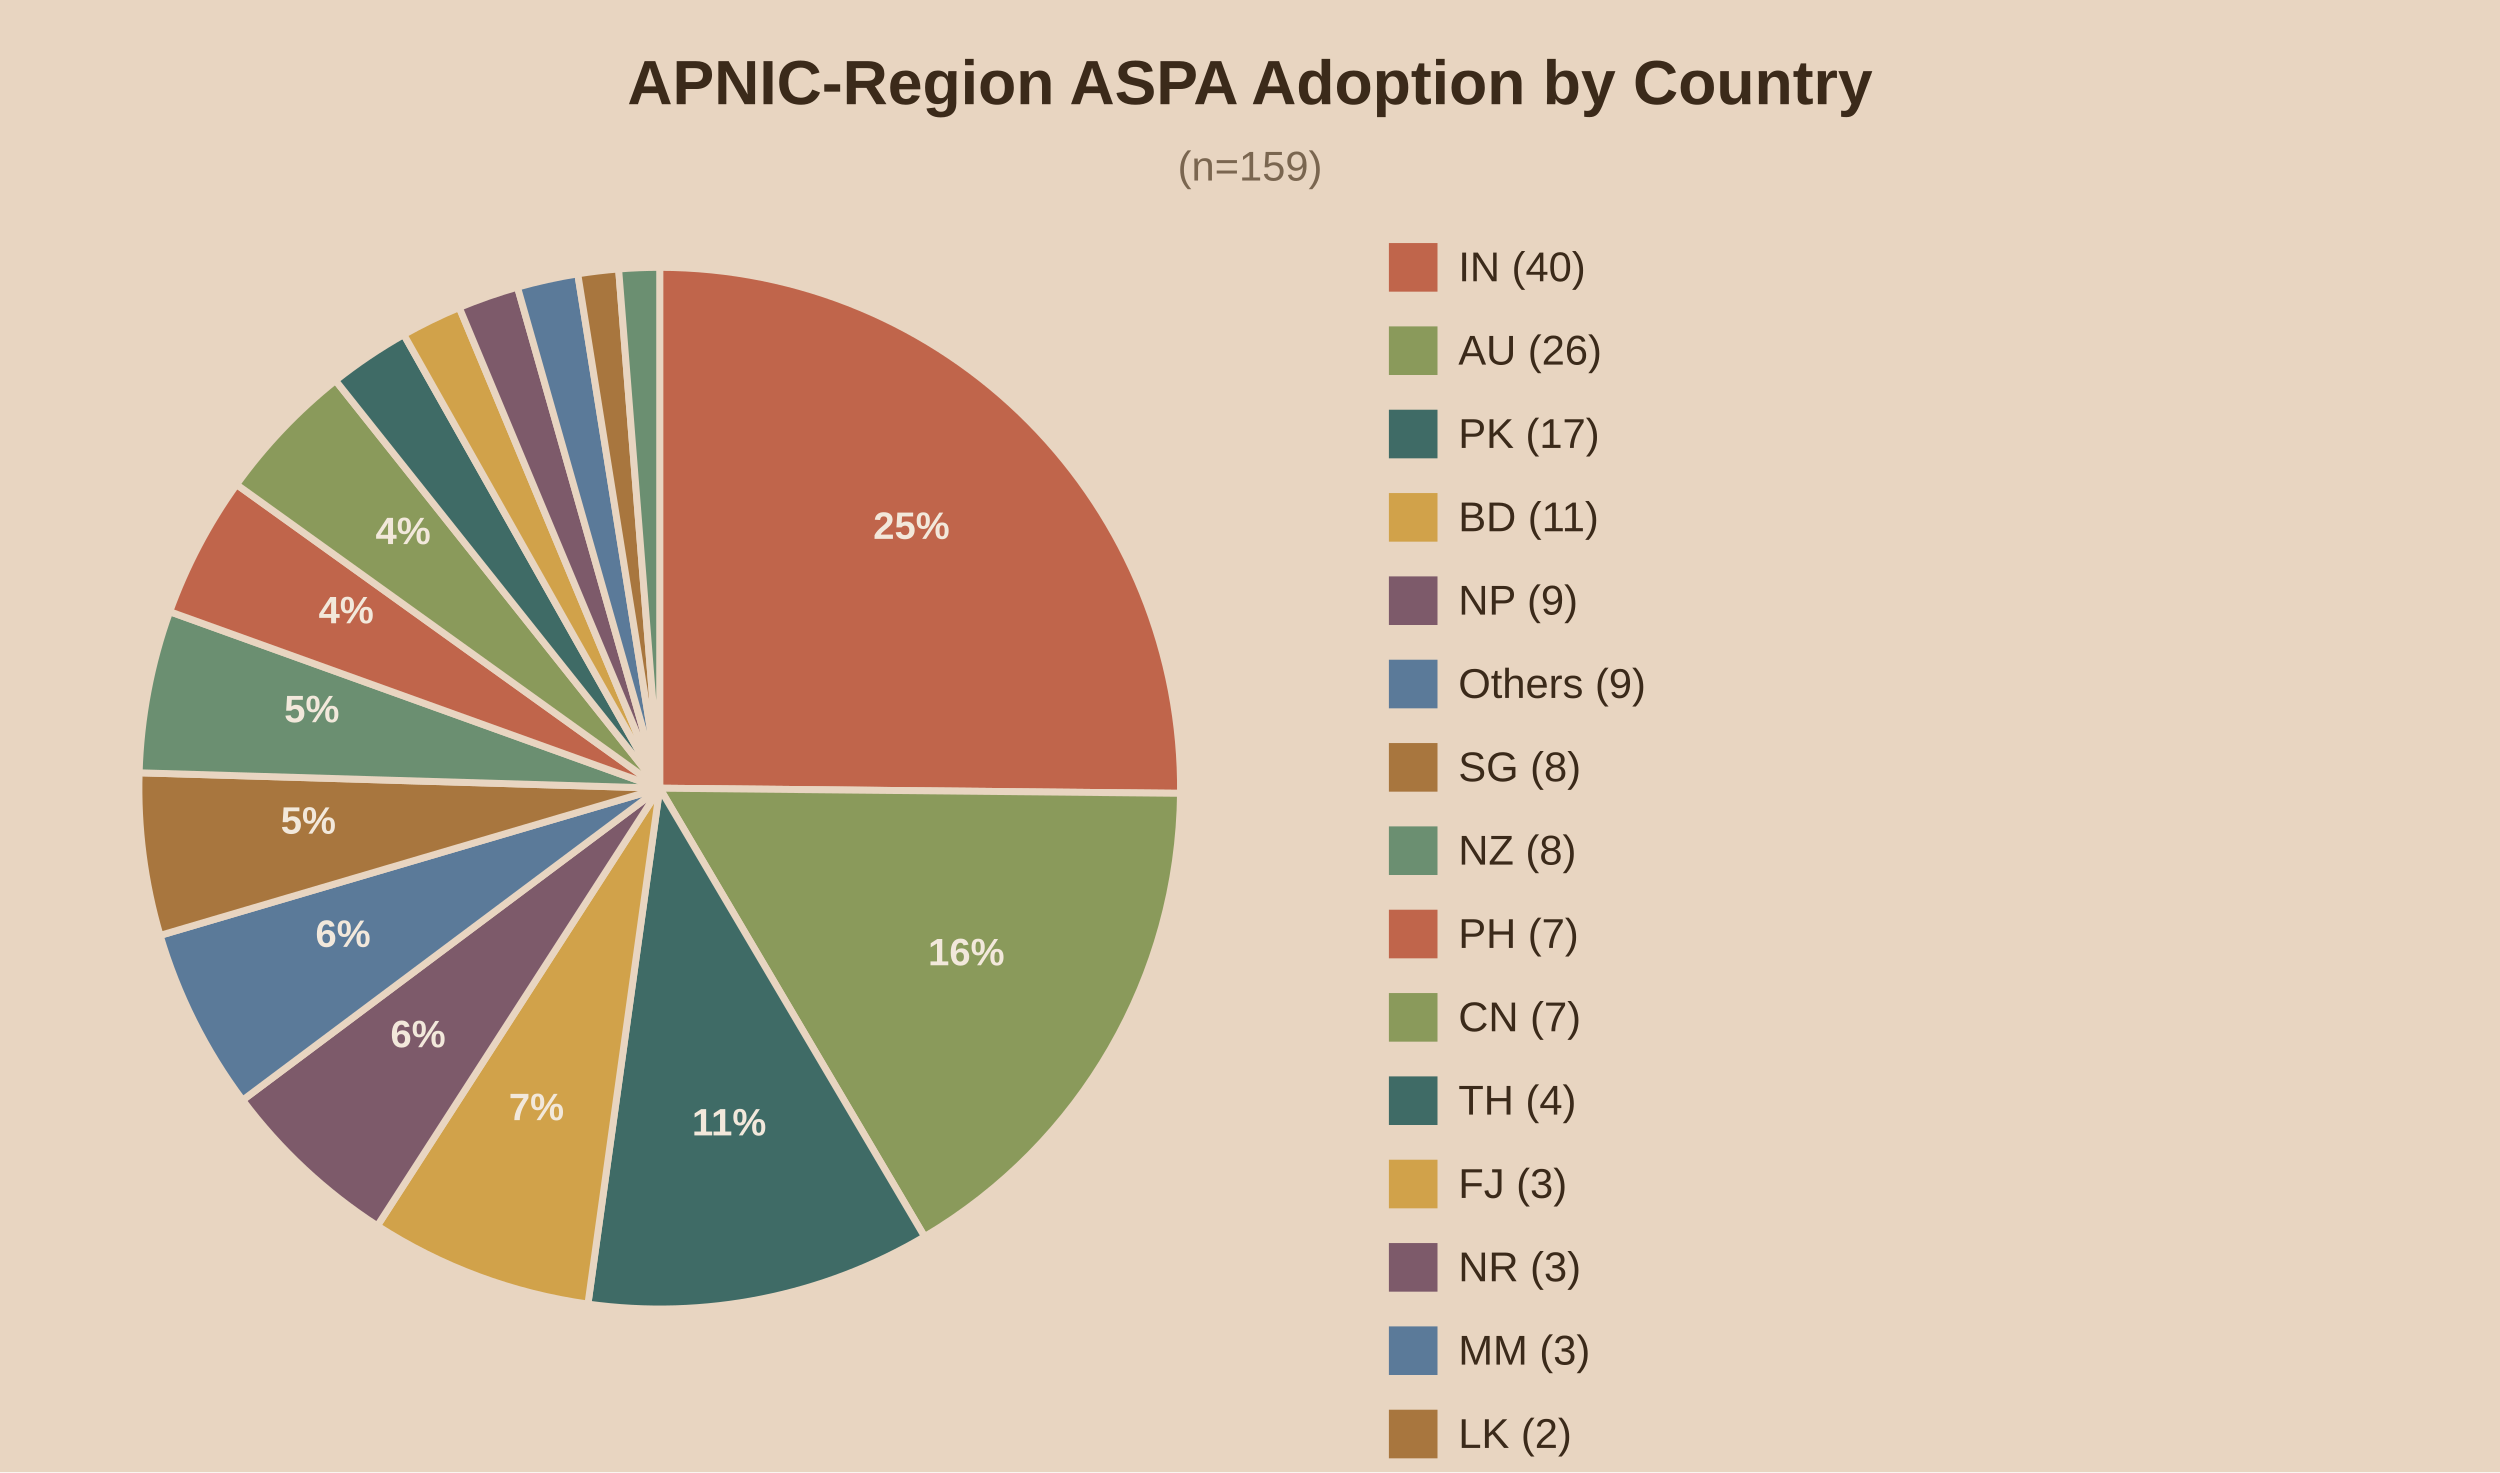
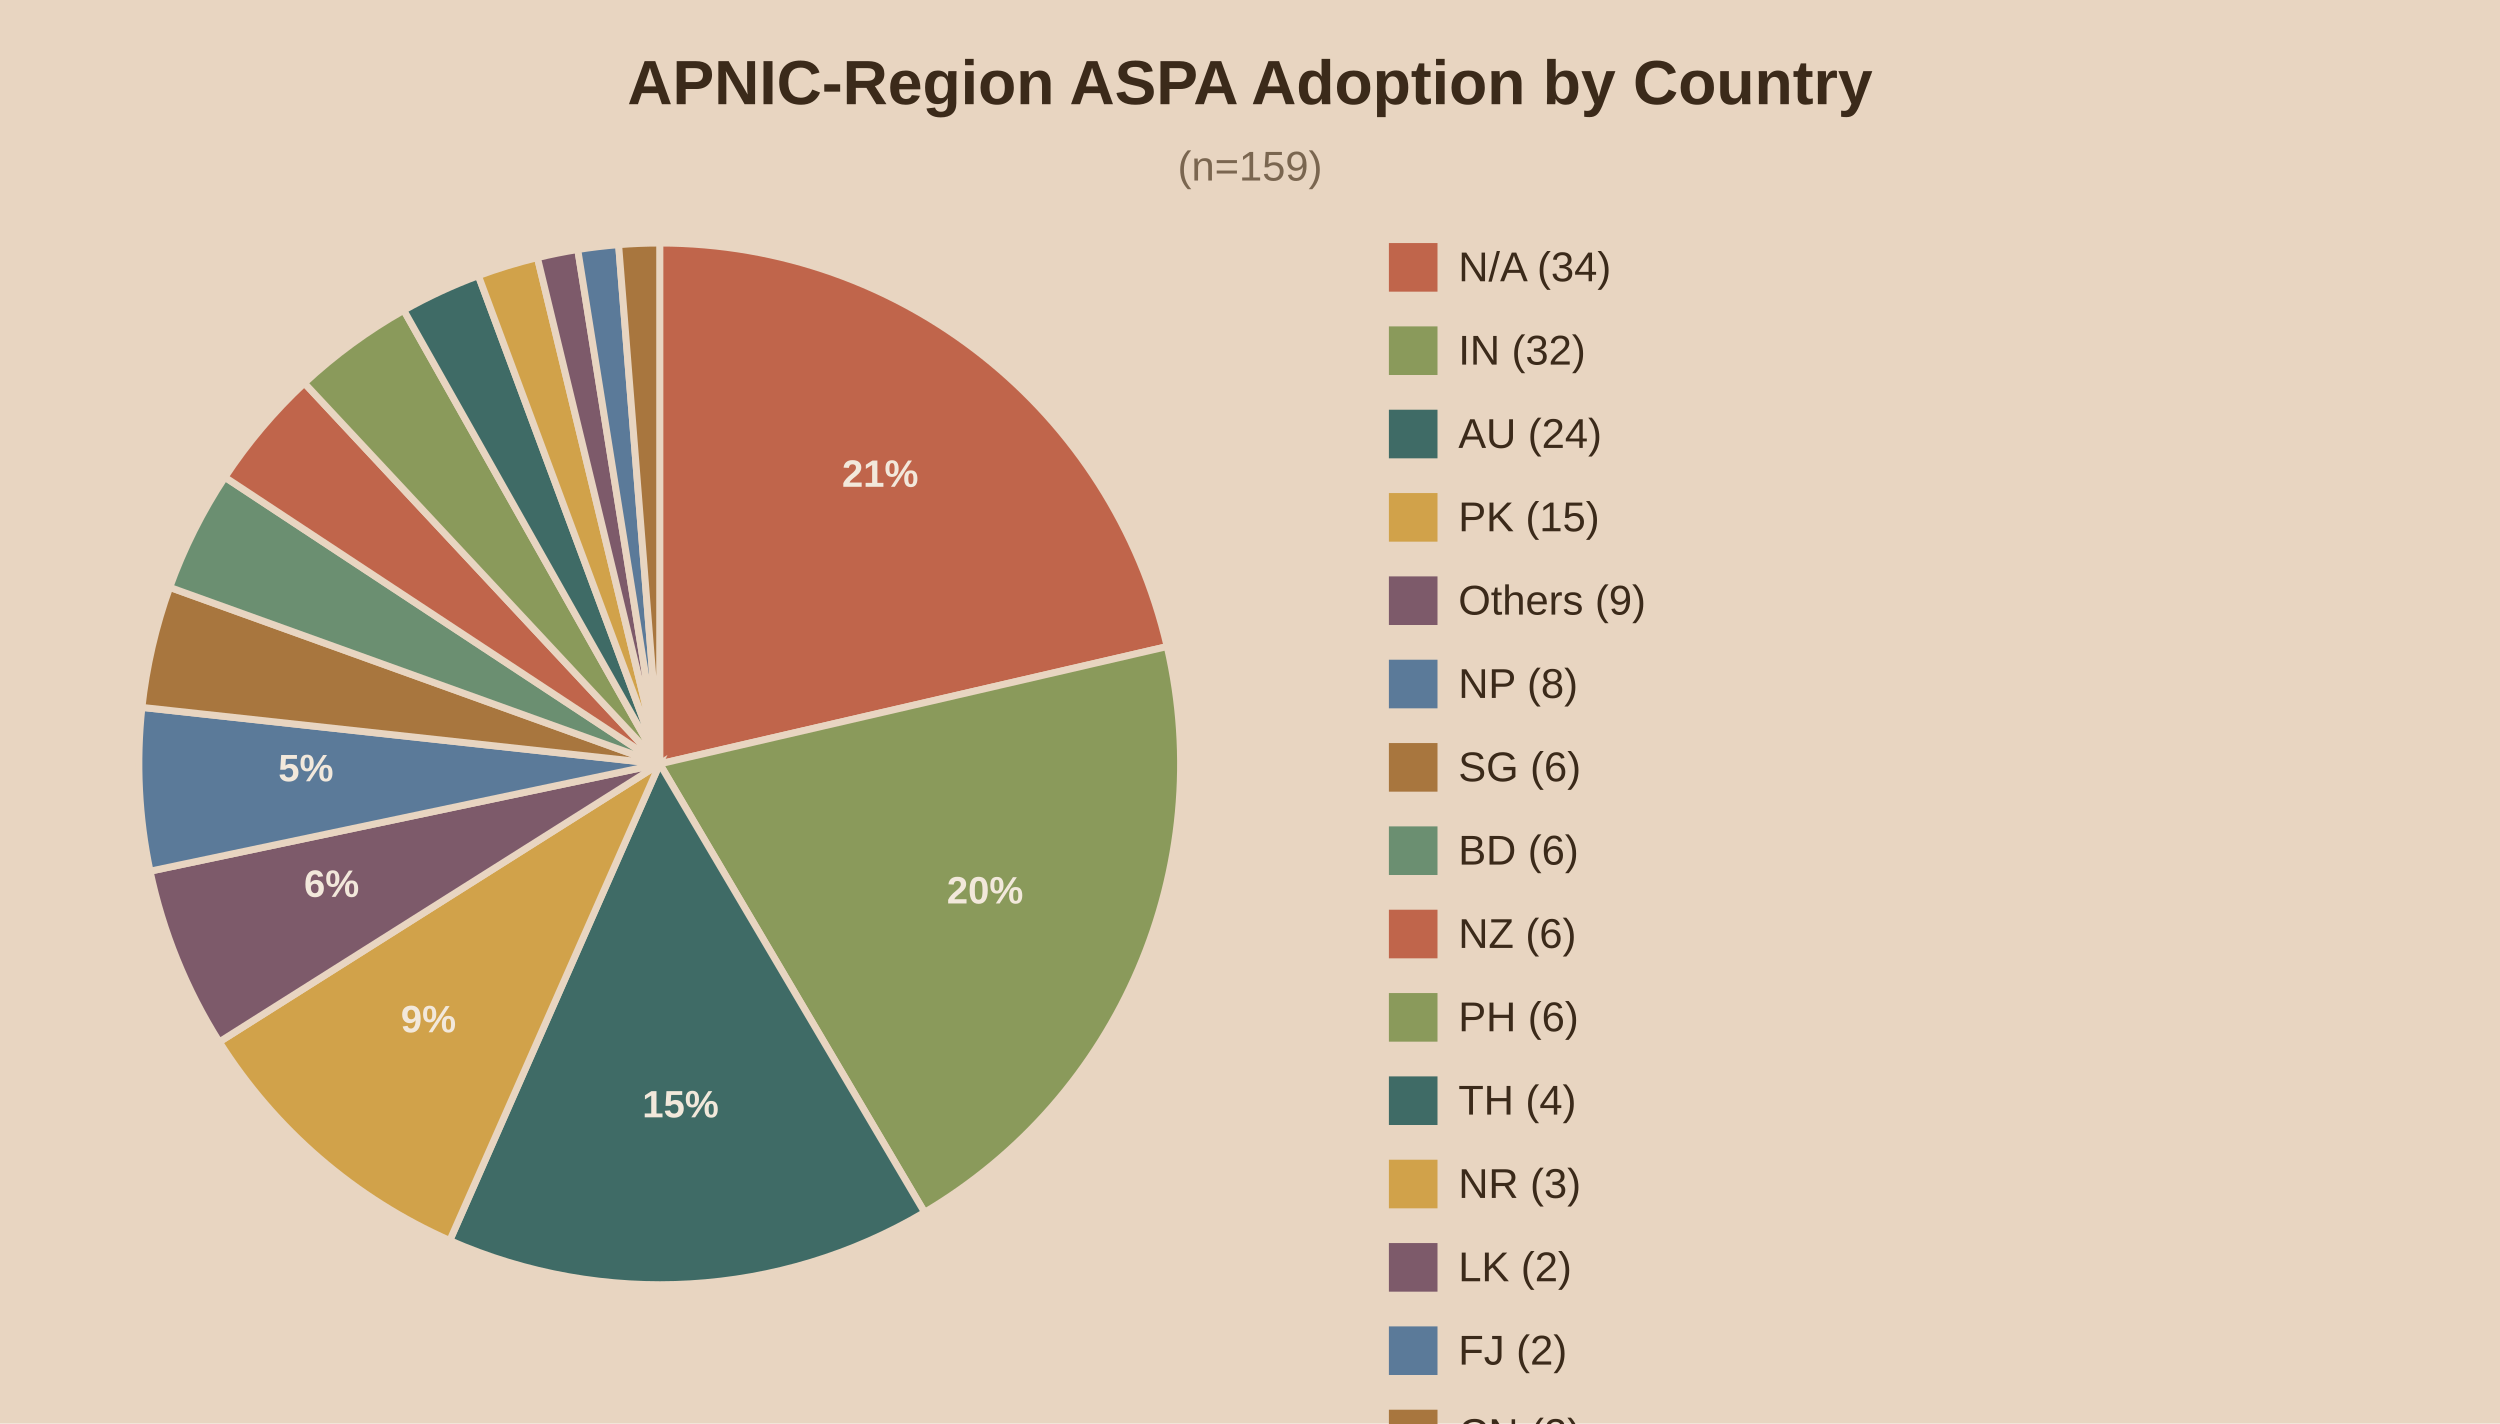
- <svg xmlns="http://www.w3.org/2000/svg" viewBox="0 0 720 424">
-   <rect width="720" height="424" fill="#e8d5c1" />
+ <svg xmlns="http://www.w3.org/2000/svg" viewBox="0 0 720 410">
+   <rect width="720" height="410" fill="#e8d5c1" />
  <text x="360.0" y="30" text-anchor="middle" font-family="Arial" font-size="18" font-weight="bold" fill="#3b2a1a">APNIC-Region ASPA Adoption by Country</text>
  <text x="360.0" y="52" text-anchor="middle" font-family="Arial" font-size="12" fill="#7a6650">(n=159)</text>
-   <path d="M190,227.0 L190.00,77.00 A150,150 0 0,1 339.99,228.48 Z" fill="#c0654b" stroke="#e8d5c1" stroke-width="2" />
-   <text x="262.5" y="155.2" text-anchor="middle" font-family="Arial" font-size="11" font-weight="bold" fill="#f2e8db">25%</text>
-   <path d="M190,227.0 L339.99,228.48 A150,150 0 0,1 266.28,356.16 Z" fill="#8a9a5b" stroke="#e8d5c1" stroke-width="2" />
-   <text x="278.3" y="278.0" text-anchor="middle" font-family="Arial" font-size="11" font-weight="bold" fill="#f2e8db">16%</text>
-   <path d="M190,227.0 L266.28,356.16 A150,150 0 0,1 169.32,375.57 Z" fill="#3f6b66" stroke="#e8d5c1" stroke-width="2" />
-   <text x="210.0" y="327.0" text-anchor="middle" font-family="Arial" font-size="11" font-weight="bold" fill="#f2e8db">11%</text>
-   <path d="M190,227.0 L169.32,375.57 A150,150 0 0,1 108.68,353.04 Z" fill="#d1a24a" stroke="#e8d5c1" stroke-width="2" />
-   <text x="154.5" y="322.6" text-anchor="middle" font-family="Arial" font-size="11" font-weight="bold" fill="#f2e8db">7%</text>
-   <path d="M190,227.0 L108.68,353.04 A150,150 0 0,1 69.88,316.84 Z" fill="#7d5a6a" stroke="#e8d5c1" stroke-width="2" />
-   <text x="120.4" y="301.6" text-anchor="middle" font-family="Arial" font-size="11" font-weight="bold" fill="#f2e8db">6%</text>
-   <path d="M190,227.0 L69.88,316.84 A150,150 0 0,1 46.11,269.39 Z" fill="#5b7a99" stroke="#e8d5c1" stroke-width="2" />
-   <text x="98.8" y="272.7" text-anchor="middle" font-family="Arial" font-size="11" font-weight="bold" fill="#f2e8db">6%</text>
-   <path d="M190,227.0 L46.11,269.39 A150,150 0 0,1 40.07,222.56 Z" fill="#a8763e" stroke="#e8d5c1" stroke-width="2" />
-   <text x="88.8" y="240.1" text-anchor="middle" font-family="Arial" font-size="11" font-weight="bold" fill="#f2e8db">5%</text>
-   <path d="M190,227.0 L40.07,222.56 A150,150 0 0,1 48.88,176.16 Z" fill="#6b8f71" stroke="#e8d5c1" stroke-width="2" />
-   <text x="89.8" y="208.0" text-anchor="middle" font-family="Arial" font-size="11" font-weight="bold" fill="#f2e8db">5%</text>
-   <path d="M190,227.0 L48.88,176.16 A150,150 0 0,1 68.13,139.55 Z" fill="#c0654b" stroke="#e8d5c1" stroke-width="2" />
-   <text x="99.7" y="179.5" text-anchor="middle" font-family="Arial" font-size="11" font-weight="bold" fill="#f2e8db">4%</text>
-   <path d="M190,227.0 L68.13,139.55 A150,150 0 0,1 96.64,109.59 Z" fill="#8a9a5b" stroke="#e8d5c1" stroke-width="2" />
-   <text x="116.1" y="156.7" text-anchor="middle" font-family="Arial" font-size="11" font-weight="bold" fill="#f2e8db">4%</text>
-   <path d="M190,227.0 L96.64,109.59 A150,150 0 0,1 116.29,96.36 Z" fill="#3f6b66" stroke="#e8d5c1" stroke-width="2" />
-   <path d="M190,227.0 L116.29,96.36 A150,150 0 0,1 132.26,88.56 Z" fill="#d1a24a" stroke="#e8d5c1" stroke-width="2" />
-   <path d="M190,227.0 L132.26,88.56 A150,150 0 0,1 149.03,82.70 Z" fill="#7d5a6a" stroke="#e8d5c1" stroke-width="2" />
-   <path d="M190,227.0 L149.03,82.70 A150,150 0 0,1 166.39,78.87 Z" fill="#5b7a99" stroke="#e8d5c1" stroke-width="2" />
-   <path d="M190,227.0 L166.39,78.87 A150,150 0 0,1 178.16,77.47 Z" fill="#a8763e" stroke="#e8d5c1" stroke-width="2" />
-   <path d="M190,227.0 L178.16,77.47 A150,150 0 0,1 190.00,77.00 Z" fill="#6b8f71" stroke="#e8d5c1" stroke-width="2" />
+   <path d="M190,220.0 L190.00,70.00 A150,150 0 0,1 336.14,186.21 Z" fill="#c0654b" stroke="#e8d5c1" stroke-width="2" />
+   <text x="253.5" y="140.2" text-anchor="middle" font-family="Arial" font-size="11" font-weight="bold" fill="#f2e8db">21%</text>
+   <path d="M190,220.0 L336.14,186.21 A150,150 0 0,1 266.28,349.16 Z" fill="#8a9a5b" stroke="#e8d5c1" stroke-width="2" />
+   <text x="283.7" y="260.2" text-anchor="middle" font-family="Arial" font-size="11" font-weight="bold" fill="#f2e8db">20%</text>
+   <path d="M190,220.0 L266.28,349.16 A150,150 0 0,1 129.53,357.27 Z" fill="#3f6b66" stroke="#e8d5c1" stroke-width="2" />
+   <text x="196.0" y="321.8" text-anchor="middle" font-family="Arial" font-size="11" font-weight="bold" fill="#f2e8db">15%</text>
+   <path d="M190,220.0 L129.53,357.27 A150,150 0 0,1 63.16,300.07 Z" fill="#d1a24a" stroke="#e8d5c1" stroke-width="2" />
+   <text x="123.4" y="297.3" text-anchor="middle" font-family="Arial" font-size="11" font-weight="bold" fill="#f2e8db">9%</text>
+   <path d="M190,220.0 L63.16,300.07 A150,150 0 0,1 43.22,250.90 Z" fill="#7d5a6a" stroke="#e8d5c1" stroke-width="2" />
+   <text x="95.5" y="258.3" text-anchor="middle" font-family="Arial" font-size="11" font-weight="bold" fill="#f2e8db">6%</text>
+   <path d="M190,220.0 L43.22,250.90 A150,150 0 0,1 40.88,203.73 Z" fill="#5b7a99" stroke="#e8d5c1" stroke-width="2" />
+   <text x="88.1" y="225.0" text-anchor="middle" font-family="Arial" font-size="11" font-weight="bold" fill="#f2e8db">5%</text>
+   <path d="M190,220.0 L40.88,203.73 A150,150 0 0,1 48.88,169.16 Z" fill="#a8763e" stroke="#e8d5c1" stroke-width="2" />
+   <path d="M190,220.0 L48.88,169.16 A150,150 0 0,1 64.77,137.44 Z" fill="#6b8f71" stroke="#e8d5c1" stroke-width="2" />
+   <path d="M190,220.0 L64.77,137.44 A150,150 0 0,1 87.66,110.33 Z" fill="#c0654b" stroke="#e8d5c1" stroke-width="2" />
+   <path d="M190,220.0 L87.66,110.33 A150,150 0 0,1 116.29,89.36 Z" fill="#8a9a5b" stroke="#e8d5c1" stroke-width="2" />
+   <path d="M190,220.0 L116.29,89.36 A150,150 0 0,1 137.77,79.39 Z" fill="#3f6b66" stroke="#e8d5c1" stroke-width="2" />
+   <path d="M190,220.0 L137.77,79.39 A150,150 0 0,1 154.77,74.20 Z" fill="#d1a24a" stroke="#e8d5c1" stroke-width="2" />
+   <path d="M190,220.0 L154.77,74.20 A150,150 0 0,1 166.39,71.87 Z" fill="#7d5a6a" stroke="#e8d5c1" stroke-width="2" />
+   <path d="M190,220.0 L166.39,71.87 A150,150 0 0,1 178.16,70.47 Z" fill="#5b7a99" stroke="#e8d5c1" stroke-width="2" />
+   <path d="M190,220.0 L178.16,70.47 A150,150 0 0,1 190.00,70.00 Z" fill="#a8763e" stroke="#e8d5c1" stroke-width="2" />
  <rect x="400" y="70" width="14" height="14" fill="#c0654b" />
-   <text x="420" y="81" font-family="Arial" font-size="12" fill="#3b2a1a">IN (40)</text>
+   <text x="420" y="81" font-family="Arial" font-size="12" fill="#3b2a1a">N/A (34)</text>
  <rect x="400" y="94" width="14" height="14" fill="#8a9a5b" />
-   <text x="420" y="105" font-family="Arial" font-size="12" fill="#3b2a1a">AU (26)</text>
+   <text x="420" y="105" font-family="Arial" font-size="12" fill="#3b2a1a">IN (32)</text>
  <rect x="400" y="118" width="14" height="14" fill="#3f6b66" />
-   <text x="420" y="129" font-family="Arial" font-size="12" fill="#3b2a1a">PK (17)</text>
+   <text x="420" y="129" font-family="Arial" font-size="12" fill="#3b2a1a">AU (24)</text>
  <rect x="400" y="142" width="14" height="14" fill="#d1a24a" />
-   <text x="420" y="153" font-family="Arial" font-size="12" fill="#3b2a1a">BD (11)</text>
+   <text x="420" y="153" font-family="Arial" font-size="12" fill="#3b2a1a">PK (15)</text>
  <rect x="400" y="166" width="14" height="14" fill="#7d5a6a" />
-   <text x="420" y="177" font-family="Arial" font-size="12" fill="#3b2a1a">NP (9)</text>
+   <text x="420" y="177" font-family="Arial" font-size="12" fill="#3b2a1a">Others (9)</text>
  <rect x="400" y="190" width="14" height="14" fill="#5b7a99" />
-   <text x="420" y="201" font-family="Arial" font-size="12" fill="#3b2a1a">Others (9)</text>
+   <text x="420" y="201" font-family="Arial" font-size="12" fill="#3b2a1a">NP (8)</text>
  <rect x="400" y="214" width="14" height="14" fill="#a8763e" />
-   <text x="420" y="225" font-family="Arial" font-size="12" fill="#3b2a1a">SG (8)</text>
+   <text x="420" y="225" font-family="Arial" font-size="12" fill="#3b2a1a">SG (6)</text>
  <rect x="400" y="238" width="14" height="14" fill="#6b8f71" />
-   <text x="420" y="249" font-family="Arial" font-size="12" fill="#3b2a1a">NZ (8)</text>
+   <text x="420" y="249" font-family="Arial" font-size="12" fill="#3b2a1a">BD (6)</text>
  <rect x="400" y="262" width="14" height="14" fill="#c0654b" />
-   <text x="420" y="273" font-family="Arial" font-size="12" fill="#3b2a1a">PH (7)</text>
+   <text x="420" y="273" font-family="Arial" font-size="12" fill="#3b2a1a">NZ (6)</text>
  <rect x="400" y="286" width="14" height="14" fill="#8a9a5b" />
-   <text x="420" y="297" font-family="Arial" font-size="12" fill="#3b2a1a">CN (7)</text>
+   <text x="420" y="297" font-family="Arial" font-size="12" fill="#3b2a1a">PH (6)</text>
  <rect x="400" y="310" width="14" height="14" fill="#3f6b66" />
  <text x="420" y="321" font-family="Arial" font-size="12" fill="#3b2a1a">TH (4)</text>
  <rect x="400" y="334" width="14" height="14" fill="#d1a24a" />
-   <text x="420" y="345" font-family="Arial" font-size="12" fill="#3b2a1a">FJ (3)</text>
+   <text x="420" y="345" font-family="Arial" font-size="12" fill="#3b2a1a">NR (3)</text>
  <rect x="400" y="358" width="14" height="14" fill="#7d5a6a" />
-   <text x="420" y="369" font-family="Arial" font-size="12" fill="#3b2a1a">NR (3)</text>
+   <text x="420" y="369" font-family="Arial" font-size="12" fill="#3b2a1a">LK (2)</text>
  <rect x="400" y="382" width="14" height="14" fill="#5b7a99" />
-   <text x="420" y="393" font-family="Arial" font-size="12" fill="#3b2a1a">MM (3)</text>
+   <text x="420" y="393" font-family="Arial" font-size="12" fill="#3b2a1a">FJ (2)</text>
  <rect x="400" y="406" width="14" height="14" fill="#a8763e" />
-   <text x="420" y="417" font-family="Arial" font-size="12" fill="#3b2a1a">LK (2)</text>
-   <rect x="400" y="430" width="14" height="14" fill="#6b8f71" />
-   <text x="420" y="441" font-family="Arial" font-size="12" fill="#3b2a1a">JP (2)</text>
+   <text x="420" y="417" font-family="Arial" font-size="12" fill="#3b2a1a">CN (2)</text>
</svg>
